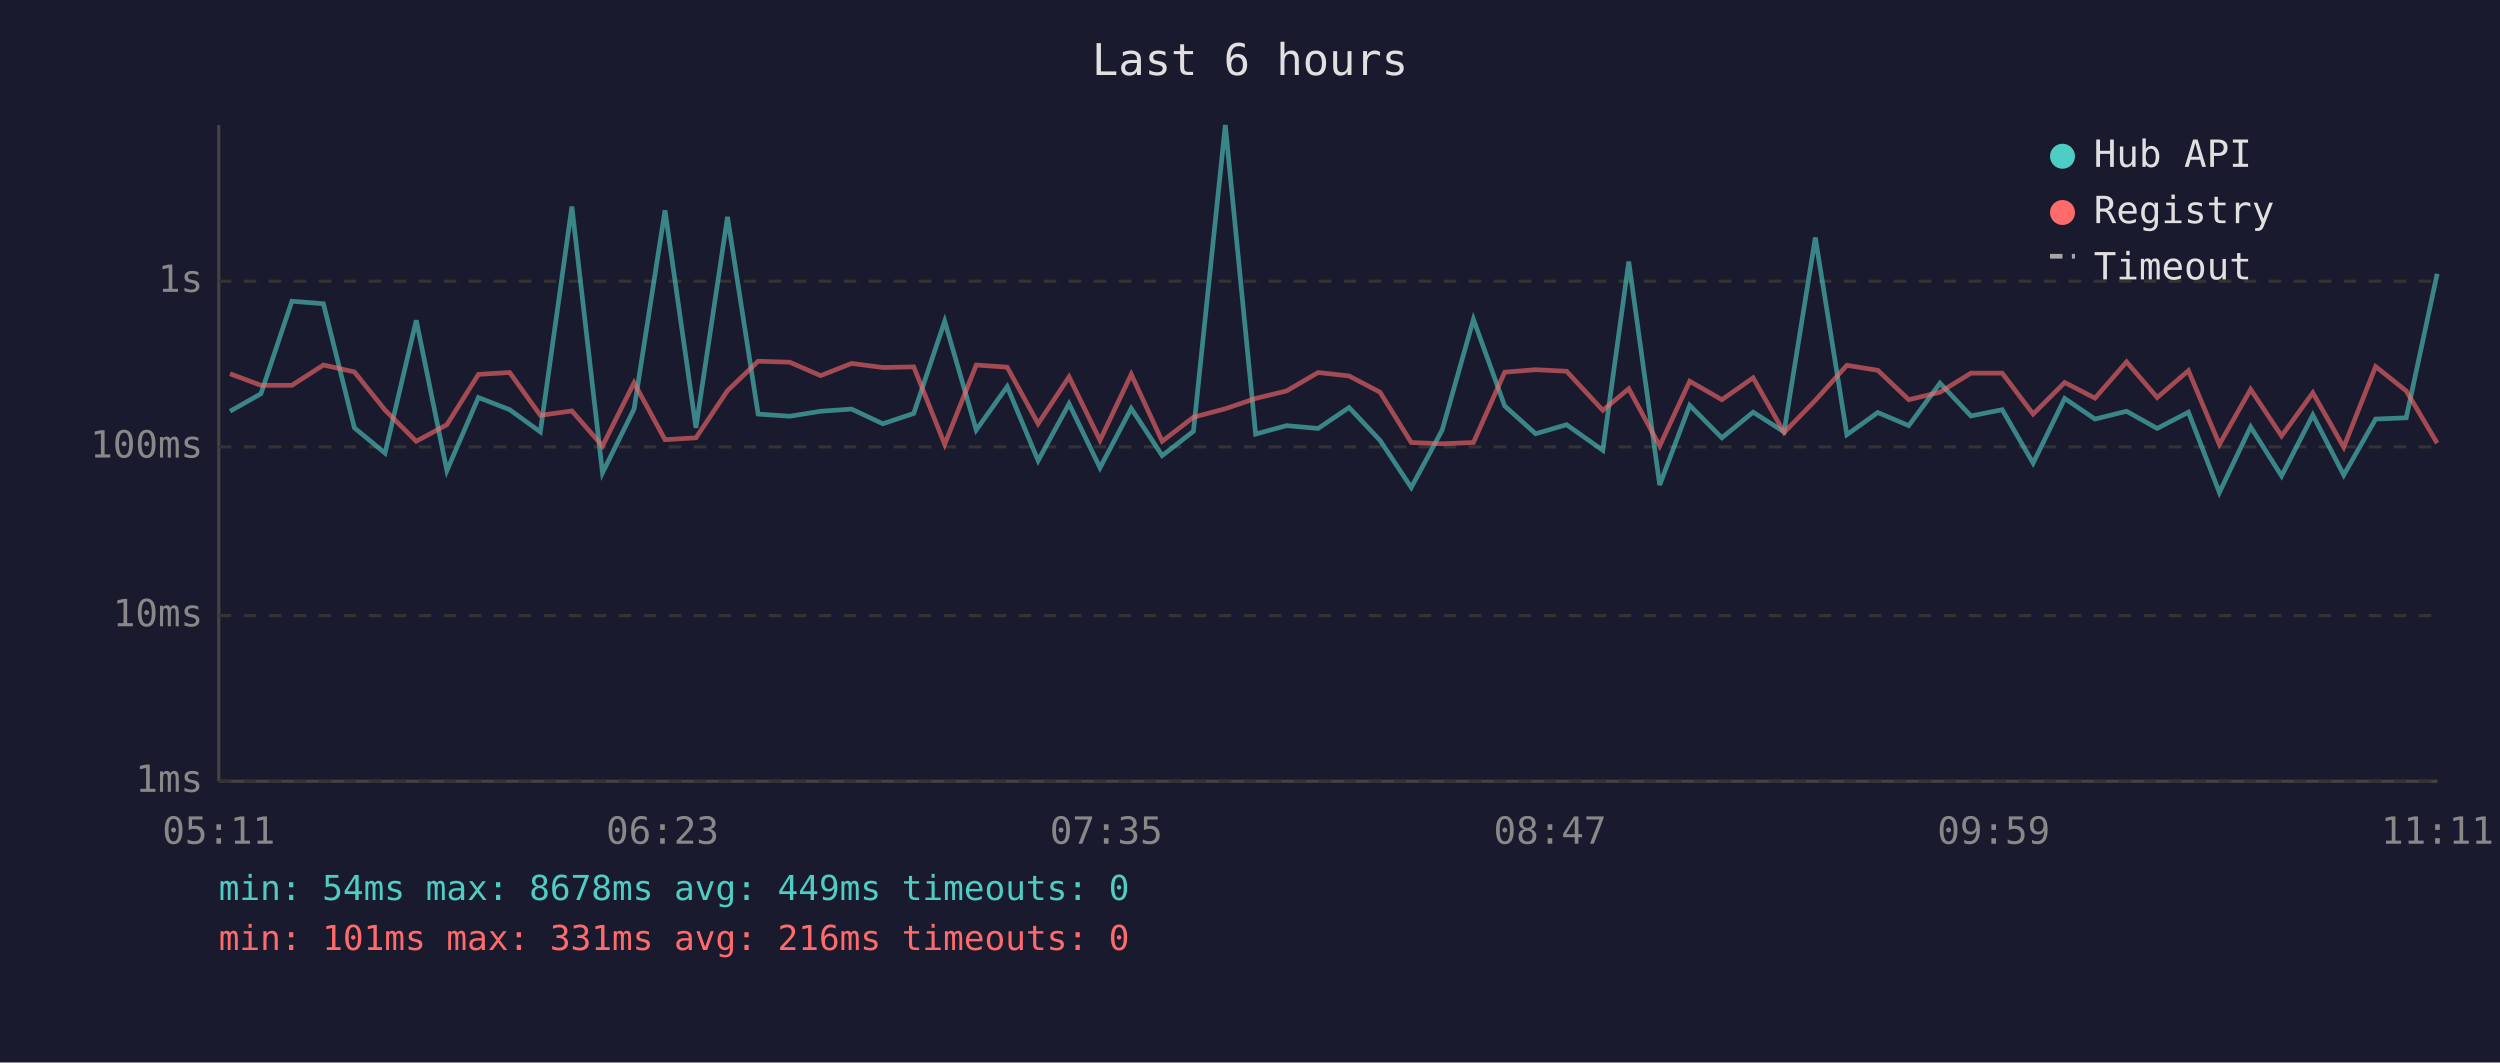
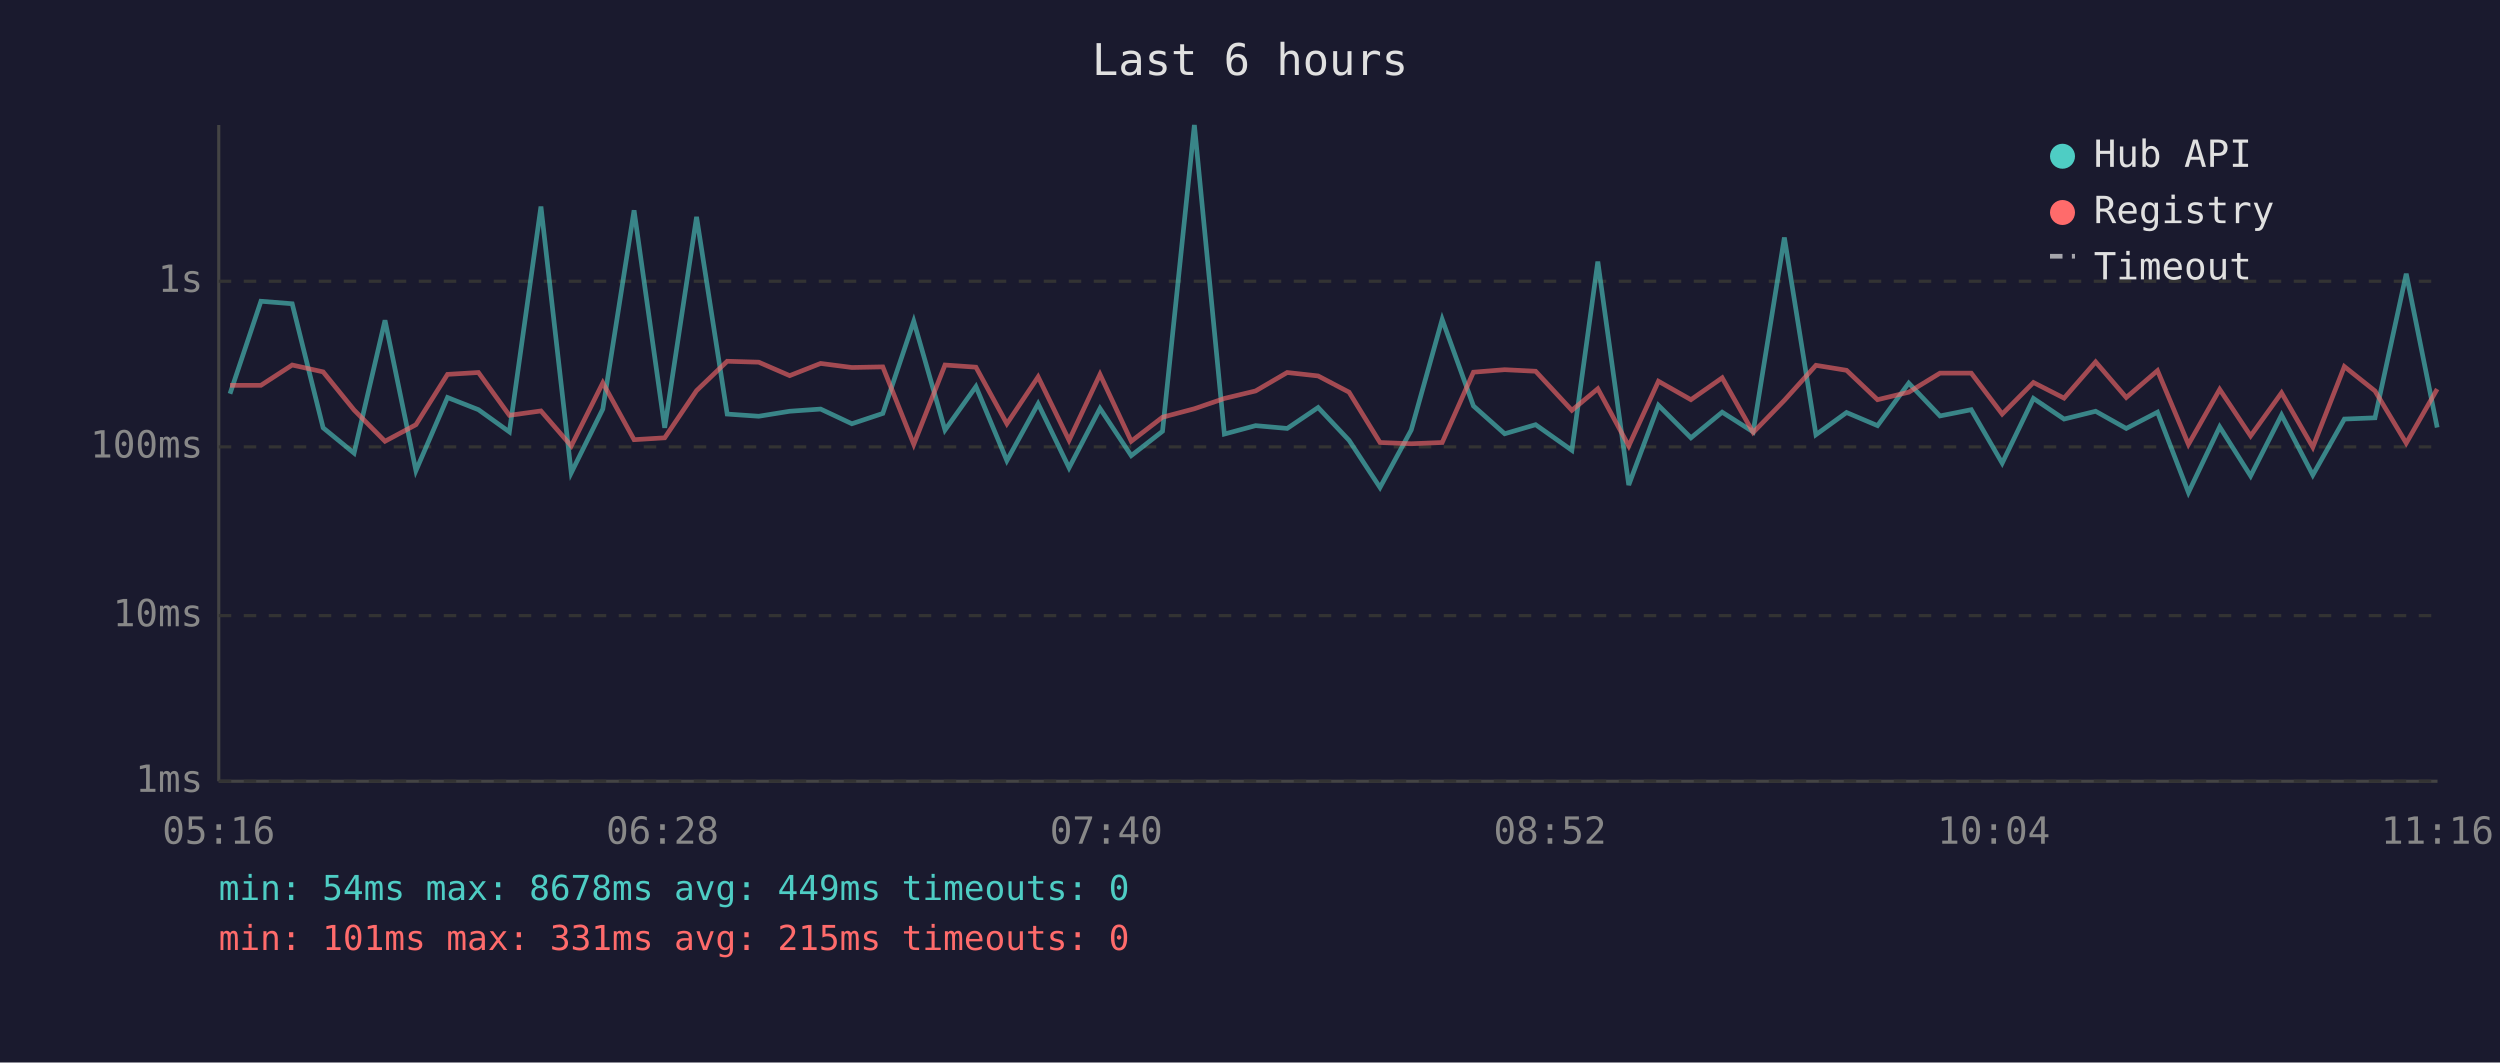
<svg xmlns="http://www.w3.org/2000/svg" viewBox="0 0 800 340" font-family="monospace" font-size="12">
  <rect width="800" height="340" fill="#1a1a2e" />
  <text x="400" y="24" fill="#e0e0e0" font-size="14" text-anchor="middle">Last 6 hours</text>
  <line x1="70" y1="40" x2="70" y2="250" stroke="#444" stroke-width="1" />
  <line x1="70" y1="250" x2="780" y2="250" stroke="#444" stroke-width="1" />
  <line x1="70" y1="250" x2="780" y2="250" stroke="#333" stroke-width="1" stroke-dasharray="4" />
  <text x="65" y="250" fill="#888" text-anchor="end" dominant-baseline="middle">1ms</text>
  <line x1="70" y1="197" x2="780" y2="197" stroke="#333" stroke-width="1" stroke-dasharray="4" />
  <text x="65" y="197" fill="#888" text-anchor="end" dominant-baseline="middle">10ms</text>
  <line x1="70" y1="143" x2="780" y2="143" stroke="#333" stroke-width="1" stroke-dasharray="4" />
  <text x="65" y="143" fill="#888" text-anchor="end" dominant-baseline="middle">100ms</text>
  <line x1="70" y1="90" x2="780" y2="90" stroke="#333" stroke-width="1" stroke-dasharray="4" />
  <text x="65" y="90" fill="#888" text-anchor="end" dominant-baseline="middle">1s</text>
-   <text x="70" y="270" fill="#888" text-anchor="middle">05:11</text>
-   <text x="212" y="270" fill="#888" text-anchor="middle">06:23</text>
-   <text x="354" y="270" fill="#888" text-anchor="middle">07:35</text>
-   <text x="496" y="270" fill="#888" text-anchor="middle">08:47</text>
-   <text x="638" y="270" fill="#888" text-anchor="middle">09:59</text>
-   <text x="780" y="270" fill="#888" text-anchor="middle">11:11</text>
-   <polyline points="73.6,131.6 83.5,126.0 93.4,96.4 103.5,97.2 113.4,136.9 123.2,145.0 133.2,102.5 143.0,150.6 153.1,127.2 163.1,131.1 172.9,138.2 183.0,66.1 192.8,151.3 202.9,130.9 212.8,67.3 222.7,136.9 232.8,69.4 242.6,132.5 252.7,133.2 262.6,131.6 272.5,130.9 282.5,135.6 292.4,132.3 302.3,102.8 312.4,137.6 322.3,123.7 332.2,147.4 342.1,129.2 352.0,149.7 362.0,130.7 371.9,145.8 381.9,138.0 392.1,40.0 401.8,138.9 411.7,136.2 421.8,137.1 431.7,130.4 441.6,140.9 451.6,156.0 461.5,137.6 471.5,102.2 481.5,129.9 491.4,138.8 501.3,135.9 512.9,144.1 521.2,83.7 531.1,155.2 540.7,129.7 551.0,140.1 561.0,131.9 570.9,138.2 580.9,76.0 591.0,139.1 600.9,132.0 610.8,136.2 620.8,122.6 630.7,133.1 640.7,131.1 650.6,148.2 660.7,127.5 670.4,134.1 680.5,131.6 690.3,137.1 700.3,131.9 710.2,157.6 720.2,136.6 730.1,152.3 740.1,132.8 750.0,152.0 760.2,134.1 770.0,133.7 779.9,87.6" fill="none" stroke="#4ecdc4" stroke-width="1.5" opacity="0.6" />
-   <polyline points="73.6,119.6 83.5,123.3 93.4,123.3 103.5,116.8 113.4,119.0 123.2,131.2 133.2,141.2 143.0,135.9 153.1,119.8 163.1,119.2 172.9,132.9 183.0,131.5 192.8,142.7 202.9,122.5 212.8,140.7 222.7,140.1 232.8,125.0 242.6,115.6 252.7,115.9 262.6,120.2 272.5,116.3 282.5,117.6 292.4,117.4 302.3,142.2 312.4,116.8 322.3,117.5 332.2,135.6 342.1,120.6 352.0,140.9 362.0,119.8 371.9,141.2 381.9,133.5 392.1,130.8 401.8,127.5 411.7,125.1 421.8,119.2 431.7,120.3 441.6,125.5 451.6,141.6 461.5,142.0 471.5,141.6 481.5,119.1 491.4,118.3 501.3,118.8 512.9,131.3 521.2,124.4 531.1,142.7 540.7,122.0 551.0,127.9 561.0,120.9 570.9,138.4 580.9,128.1 591.0,116.9 600.9,118.5 610.8,127.9 620.8,125.5 630.7,119.4 640.7,119.4 650.6,132.5 660.7,122.4 670.4,127.4 680.5,115.8 690.3,127.2 700.3,118.6 710.2,142.2 720.2,124.6 730.1,139.5 740.1,125.7 750.0,143.1 760.2,117.3 770.0,125.1 779.9,141.8" fill="none" stroke="#ff6b6b" stroke-width="1.5" opacity="0.6" />
+   <text x="70" y="270" fill="#888" text-anchor="middle">05:16</text>
+   <text x="212" y="270" fill="#888" text-anchor="middle">06:28</text>
+   <text x="354" y="270" fill="#888" text-anchor="middle">07:40</text>
+   <text x="496" y="270" fill="#888" text-anchor="middle">08:52</text>
+   <text x="638" y="270" fill="#888" text-anchor="middle">10:04</text>
+   <text x="780" y="270" fill="#888" text-anchor="middle">11:16</text>
+   <polyline points="73.6,126.0 83.5,96.4 93.5,97.2 103.4,136.9 113.3,145.0 123.2,102.5 133.1,150.6 143.2,127.2 153.1,131.1 163.0,138.2 173.1,66.1 182.8,151.3 192.9,130.9 202.9,67.3 212.7,136.9 222.9,69.4 232.7,132.5 242.8,133.2 252.7,131.6 262.6,130.9 272.6,135.6 282.5,132.3 292.4,102.8 302.4,137.6 312.3,123.7 322.2,147.4 332.2,129.2 342.1,149.7 352.0,130.7 362.0,145.8 372.0,138.0 382.2,40.0 391.8,138.9 401.8,136.2 411.9,137.1 421.8,130.4 431.7,140.9 441.6,156.0 451.6,137.6 461.5,102.2 471.5,129.9 481.5,138.8 491.4,135.9 503.0,144.1 511.3,83.7 521.2,155.2 530.7,129.7 541.1,140.1 551.1,131.9 561.0,138.2 571.0,76.0 581.1,139.1 590.9,132.0 600.8,136.2 610.8,122.6 620.8,133.1 630.8,131.1 640.7,148.2 650.7,127.5 660.5,134.1 670.6,131.6 680.4,137.1 690.4,131.9 700.3,157.6 710.3,136.6 720.2,152.3 730.1,132.8 740.1,152.0 750.2,134.1 760.0,133.7 770.0,87.6 779.9,136.8" fill="none" stroke="#4ecdc4" stroke-width="1.5" opacity="0.6" />
+   <polyline points="73.6,123.3 83.5,123.3 93.5,116.8 103.4,119.0 113.3,131.2 123.2,141.2 133.1,135.9 143.2,119.8 153.1,119.2 163.0,132.9 173.1,131.5 182.8,142.7 192.9,122.5 202.9,140.7 212.7,140.1 222.9,125.0 232.7,115.6 242.8,115.9 252.7,120.2 262.6,116.3 272.6,117.6 282.5,117.4 292.4,142.2 302.4,116.8 312.3,117.5 322.2,135.6 332.2,120.6 342.1,140.9 352.0,119.8 362.0,141.2 372.0,133.5 382.2,130.8 391.8,127.5 401.8,125.1 411.9,119.2 421.8,120.3 431.7,125.5 441.6,141.6 451.6,142.0 461.5,141.6 471.5,119.1 481.5,118.3 491.4,118.8 503.0,131.3 511.3,124.4 521.2,142.7 530.7,122.0 541.1,127.9 551.1,120.9 561.0,138.4 571.0,128.1 581.1,116.9 590.9,118.5 600.8,127.9 610.8,125.5 620.8,119.4 630.8,119.4 640.7,132.5 650.7,122.4 660.5,127.4 670.6,115.8 680.4,127.2 690.4,118.6 700.3,142.2 710.3,124.6 720.2,139.5 730.1,125.7 740.1,143.1 750.2,117.3 760.0,125.1 770.0,141.8 779.9,124.5" fill="none" stroke="#ff6b6b" stroke-width="1.5" opacity="0.6" />
  <circle cx="660" cy="50" r="4" fill="#4ecdc4" />
  <text x="670" y="50" fill="#e0e0e0" dominant-baseline="middle">Hub API</text>
  <circle cx="660" cy="68" r="4" fill="#ff6b6b" />
  <text x="670" y="68" fill="#e0e0e0" dominant-baseline="middle">Registry</text>
  <line x1="656" y1="82" x2="664" y2="82" stroke="#e0e0e0" stroke-width="1.5" stroke-dasharray="4,3" opacity="0.7" />
  <text x="670" y="86" fill="#e0e0e0" dominant-baseline="middle">Timeout</text>
  <text x="70" y="288" fill="#4ecdc4" font-size="11">min: 54ms  max: 8678ms  avg: 449ms  timeouts: 0</text>
-   <text x="70" y="304" fill="#ff6b6b" font-size="11">min: 101ms  max: 331ms  avg: 216ms  timeouts: 0</text>
+   <text x="70" y="304" fill="#ff6b6b" font-size="11">min: 101ms  max: 331ms  avg: 215ms  timeouts: 0</text>
</svg>
